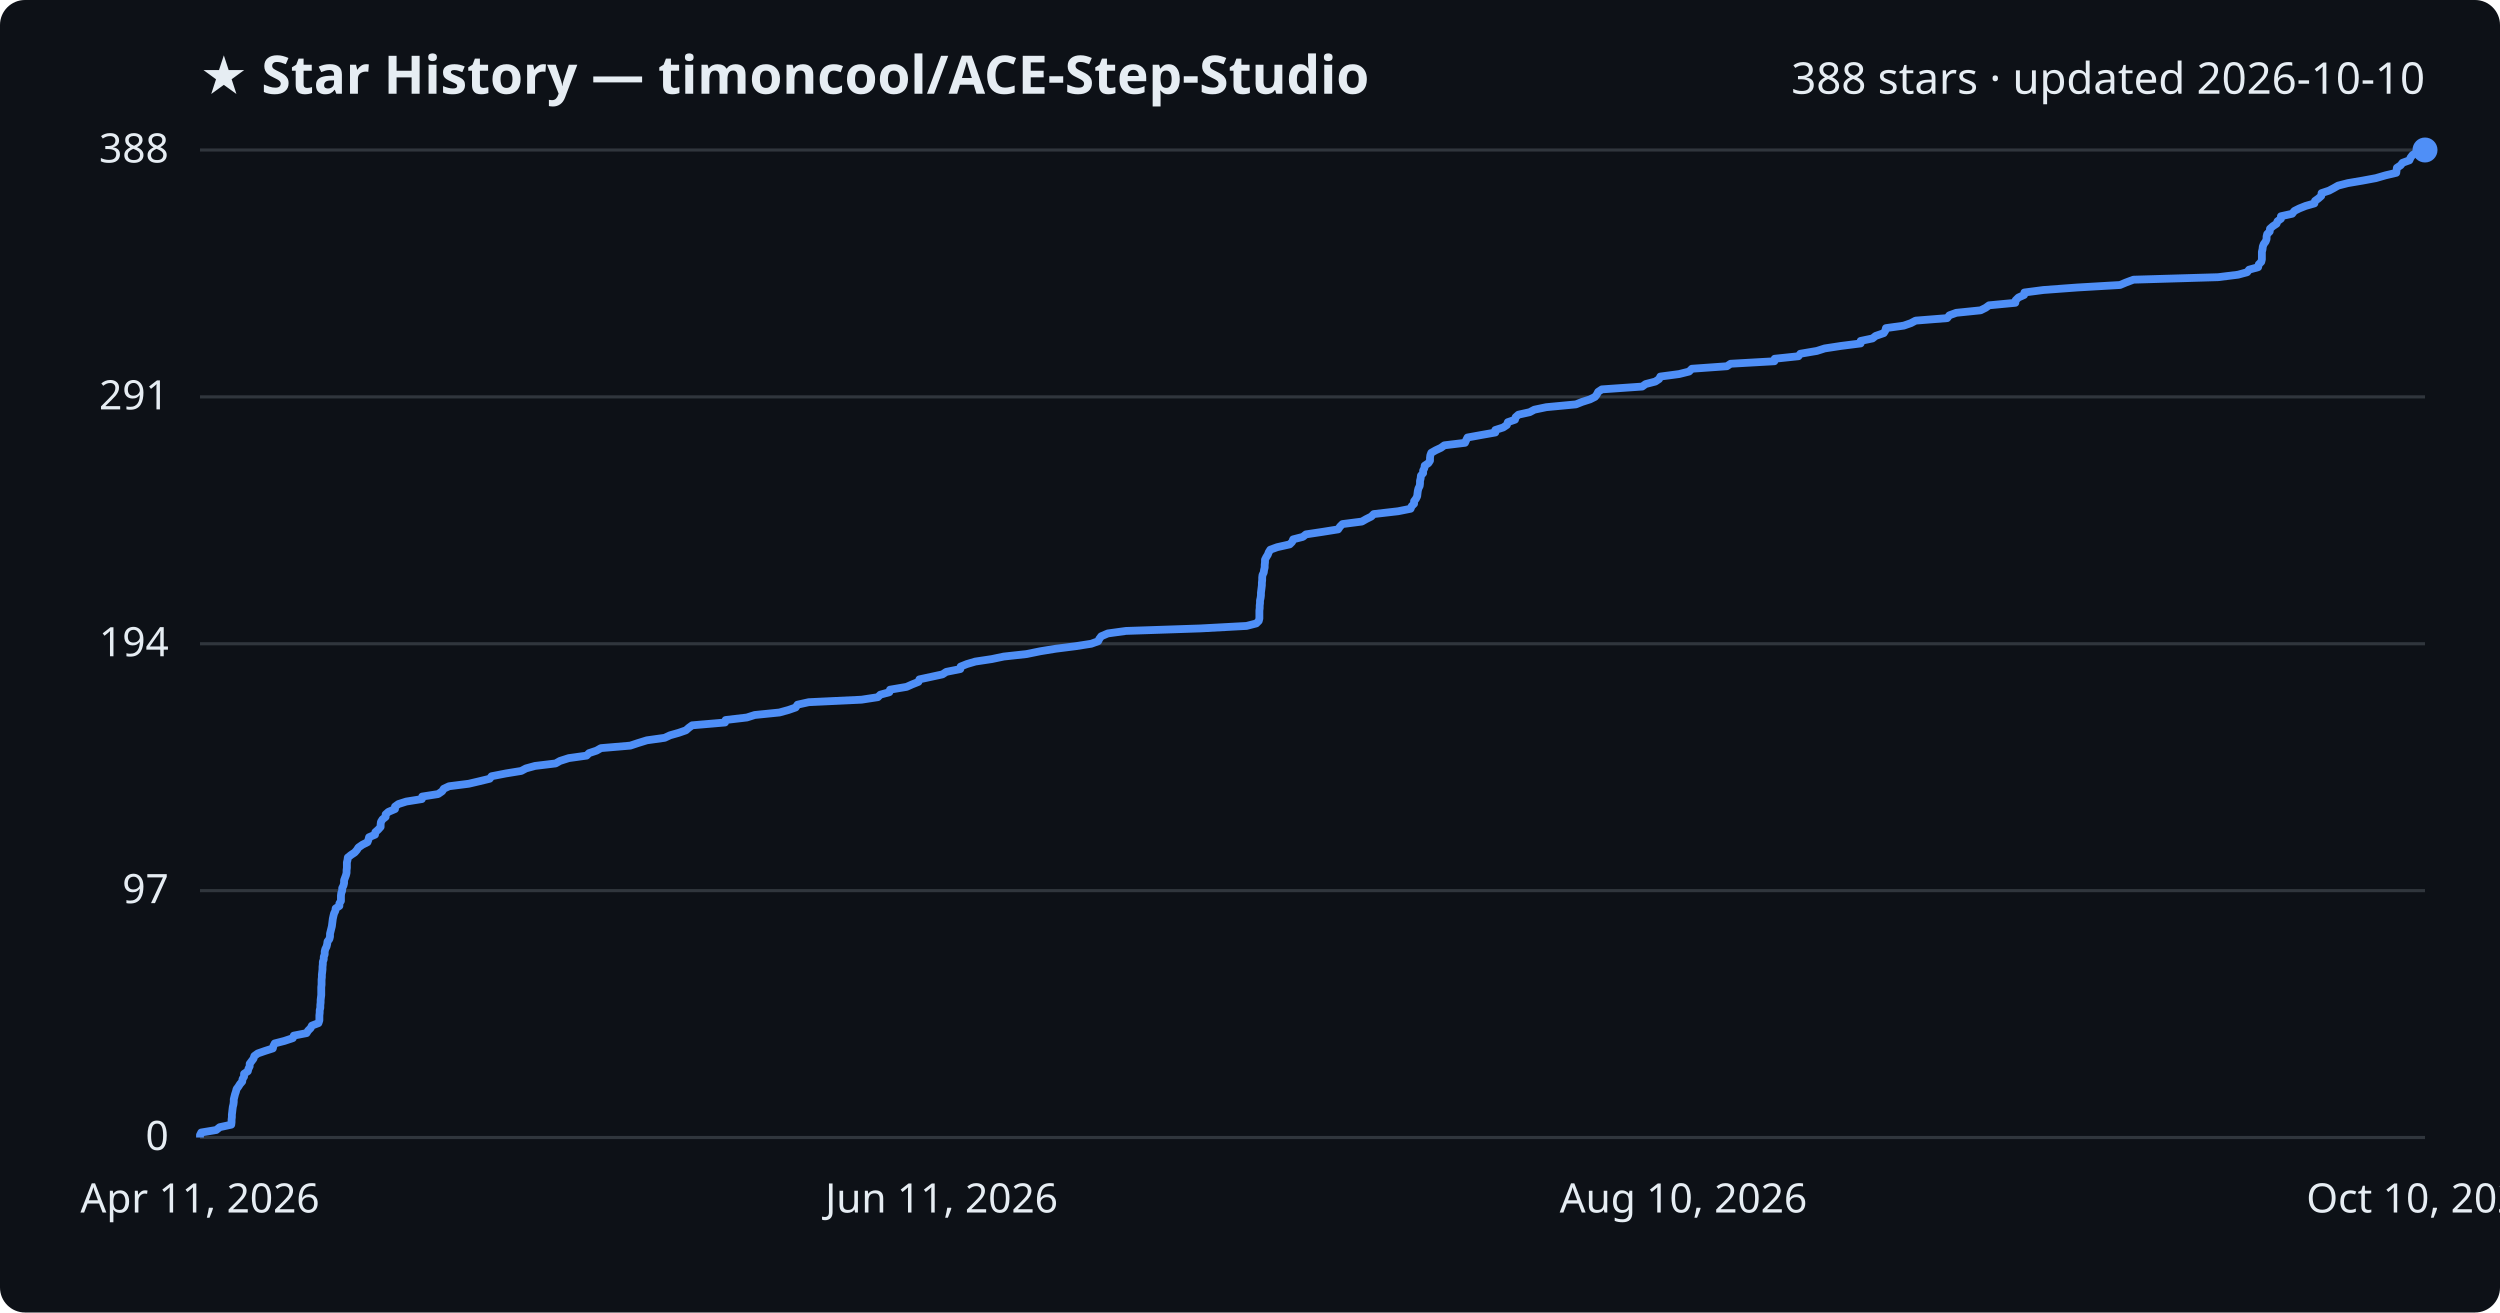
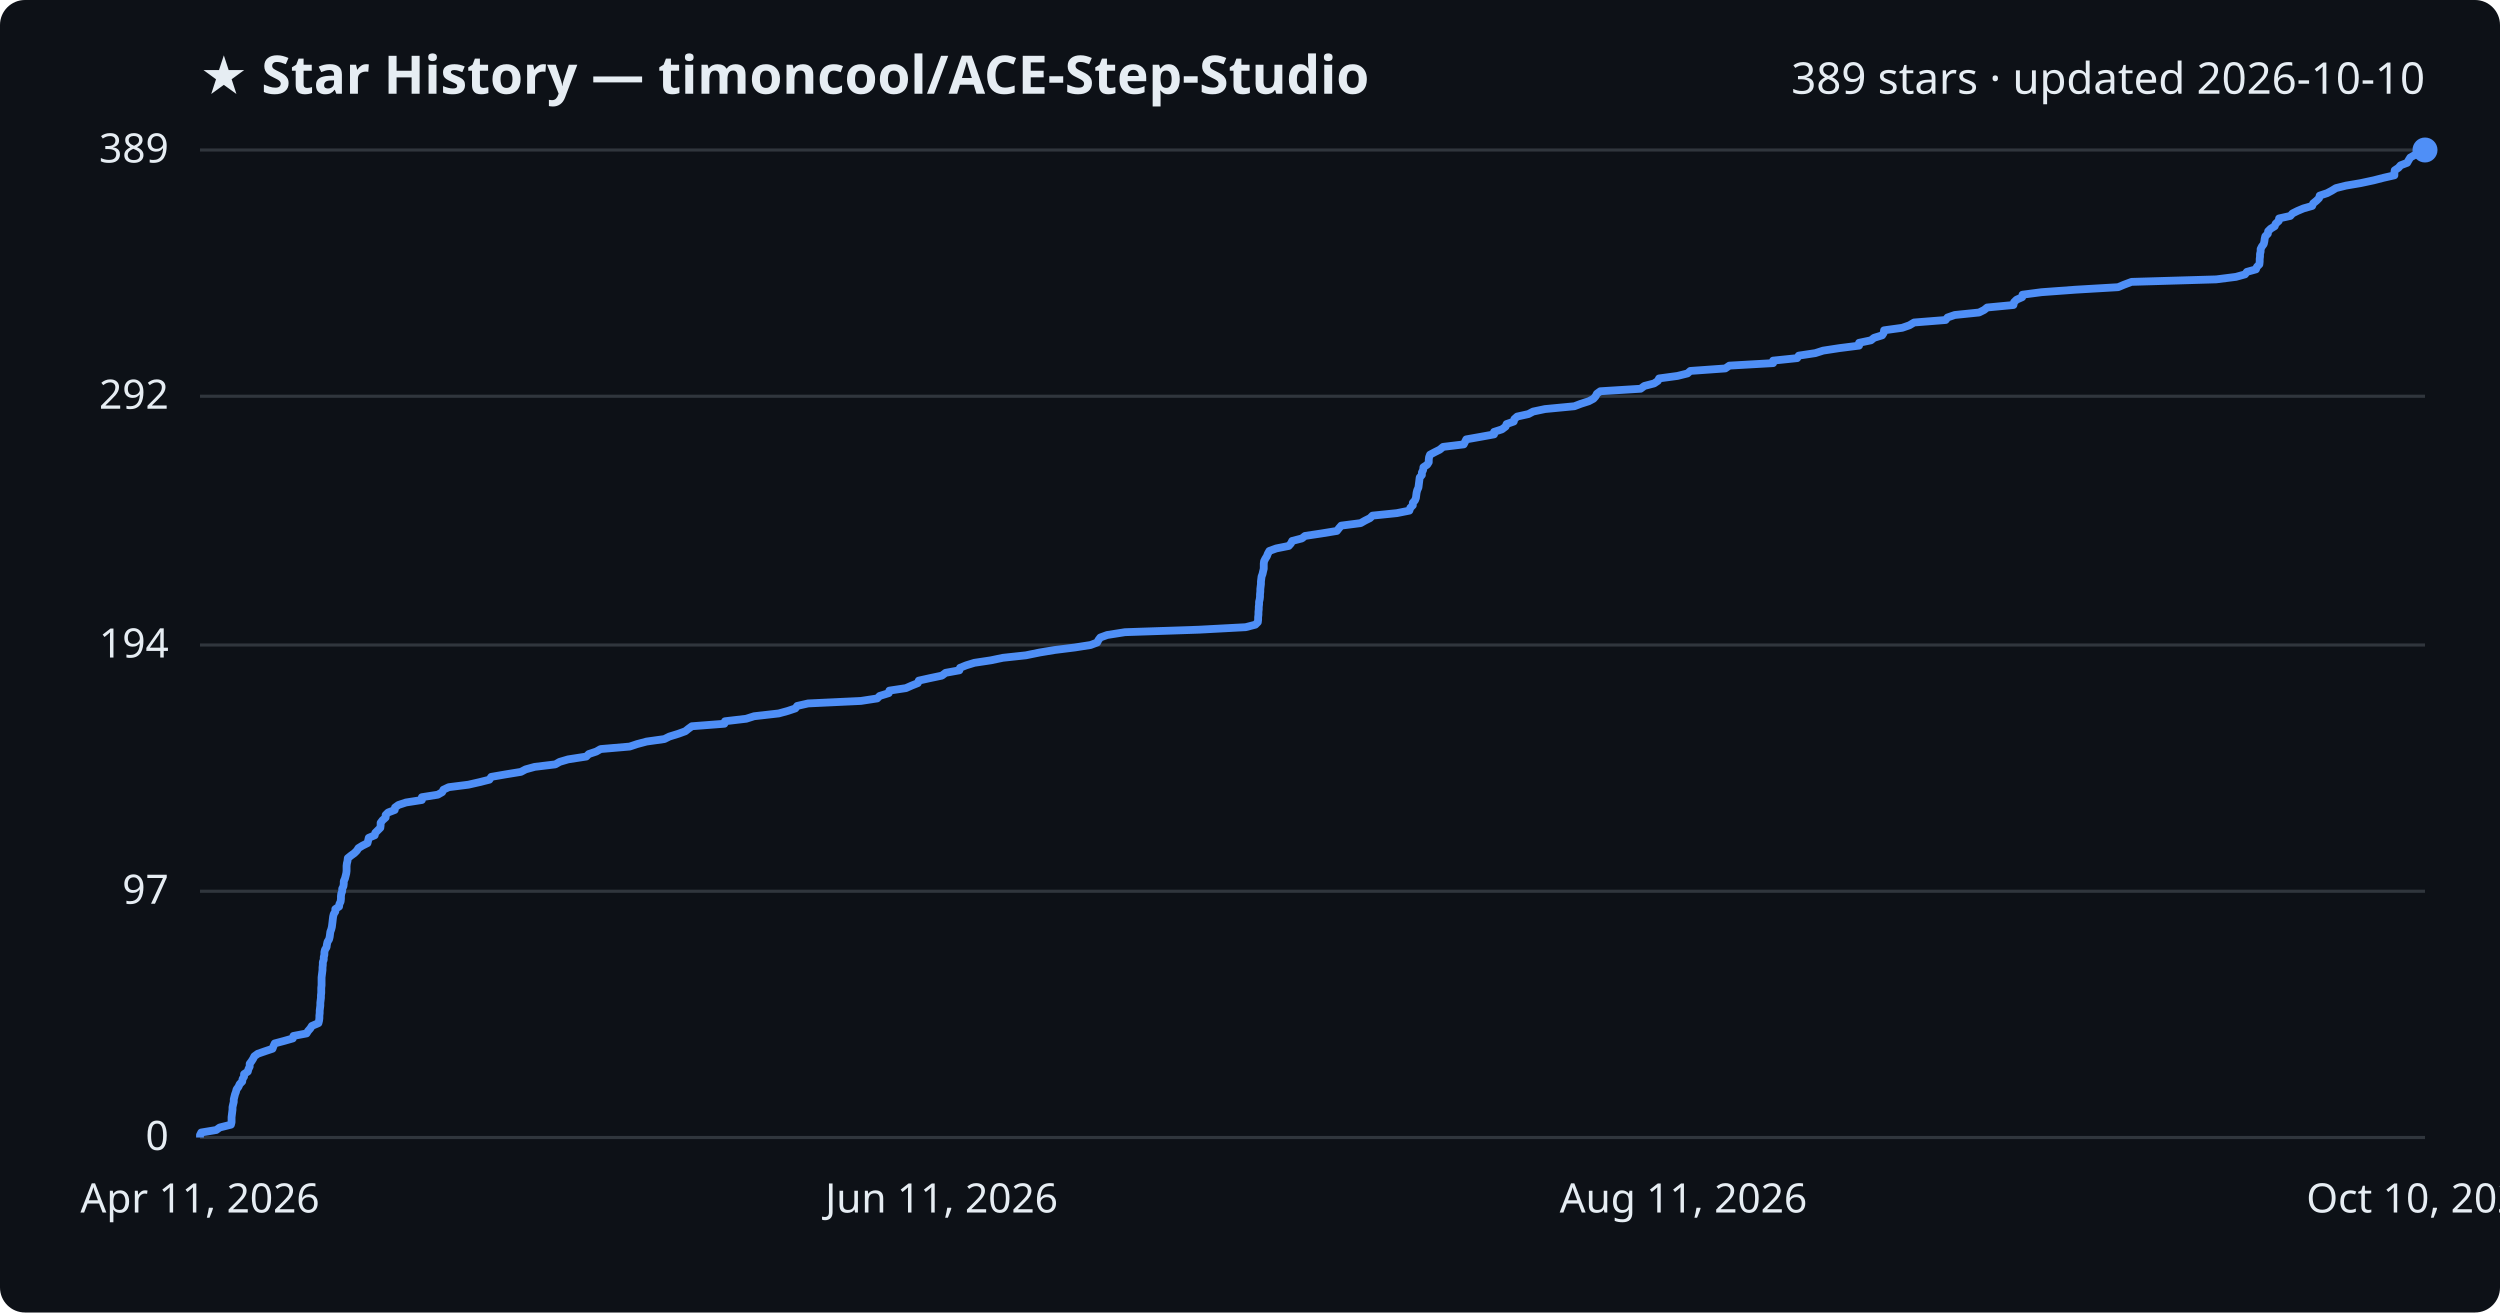
<svg xmlns="http://www.w3.org/2000/svg" viewBox="0 0 800 420" font-family="Segoe UI, sans-serif">
  <rect width="800" height="420" fill="#0d1117" rx="8" />
  <text x="64" y="30" fill="#e6edf3" font-size="17" font-weight="700">★ Star History — timoncool/ACE-Step-Studio</text>
-   <text x="776" y="30" fill="#e6edf3" font-size="14" text-anchor="end">388 stars · updated 2026-10-10</text>
+   <text x="776" y="30" fill="#e6edf3" font-size="14" text-anchor="end">389 stars · updated 2026-10-10</text>
  <line x1="64" y1="364.0" x2="776" y2="364.0" stroke="#30363d" stroke-width="1" />
  <text x="54" y="368.0" fill="#e6edf3" font-size="13" text-anchor="end">0</text>
-   <line x1="64" y1="285.0" x2="776" y2="285.0" stroke="#30363d" stroke-width="1" />
-   <text x="54" y="289.0" fill="#e6edf3" font-size="13" text-anchor="end">97</text>
-   <line x1="64" y1="206.0" x2="776" y2="206.0" stroke="#30363d" stroke-width="1" />
-   <text x="54" y="210.0" fill="#e6edf3" font-size="13" text-anchor="end">194</text>
-   <line x1="64" y1="127.0" x2="776" y2="127.0" stroke="#30363d" stroke-width="1" />
-   <text x="54" y="131.0" fill="#e6edf3" font-size="13" text-anchor="end">291</text>
+   <line x1="64" y1="285.2" x2="776" y2="285.2" stroke="#30363d" stroke-width="1" />
+   <text x="54" y="289.2" fill="#e6edf3" font-size="13" text-anchor="end">97</text>
+   <line x1="64" y1="206.4" x2="776" y2="206.4" stroke="#30363d" stroke-width="1" />
+   <text x="54" y="210.4" fill="#e6edf3" font-size="13" text-anchor="end">194</text>
+   <line x1="64" y1="126.8" x2="776" y2="126.8" stroke="#30363d" stroke-width="1" />
+   <text x="54" y="130.8" fill="#e6edf3" font-size="13" text-anchor="end">292</text>
  <line x1="64" y1="48.0" x2="776" y2="48.0" stroke="#30363d" stroke-width="1" />
-   <text x="54" y="52.0" fill="#e6edf3" font-size="13" text-anchor="end">388</text>
-   <path d="M64.0,364.0 L64.0,363.2 L64.4,362.4 L69.2,361.6 L70.3,360.7 L74.0,359.9 L74.1,359.1 L74.1,358.3 L74.2,357.5 L74.2,356.7 L74.3,355.9 L74.4,355.0 L74.5,354.2 L74.7,353.4 L74.8,352.6 L74.8,351.8 L75.0,351.0 L75.2,350.2 L75.5,349.3 L75.7,348.5 L76.3,347.7 L76.8,346.9 L77.5,346.1 L77.6,345.3 L78.1,344.5 L78.1,343.6 L79.3,342.8 L79.5,342.0 L79.9,341.2 L79.9,340.4 L80.5,339.6 L81.1,338.8 L81.4,337.9 L82.5,337.1 L84.8,336.3 L87.3,335.5 L87.5,334.7 L87.9,333.9 L91.0,333.1 L93.7,332.2 L94.0,331.4 L98.1,330.6 L98.6,329.8 L99.4,329.0 L99.8,328.2 L101.9,327.4 L102.2,326.5 L102.2,325.7 L102.2,324.9 L102.3,324.1 L102.3,323.3 L102.5,322.5 L102.5,321.6 L102.6,320.8 L102.6,320.0 L102.7,319.2 L102.8,318.4 L102.8,317.6 L102.8,316.8 L102.8,315.9 L102.9,315.1 L102.9,314.3 L102.9,313.5 L103.0,312.7 L103.0,311.9 L103.1,311.1 L103.2,310.2 L103.2,309.4 L103.3,308.6 L103.3,307.8 L103.6,307.0 L103.6,306.2 L103.9,305.4 L103.9,304.5 L104.1,303.7 L104.5,302.9 L104.7,302.1 L104.8,301.3 L105.4,300.5 L105.6,299.7 L105.6,298.8 L105.8,298.0 L106.0,297.2 L106.2,296.4 L106.3,295.6 L106.4,294.8 L106.5,294.0 L106.7,293.1 L106.9,292.3 L107.3,291.5 L107.4,290.7 L108.6,289.9 L108.6,289.1 L109.1,288.3 L109.1,287.4 L109.1,286.6 L109.2,285.8 L109.5,285.0 L109.5,284.2 L109.9,283.4 L110.1,282.6 L110.1,281.7 L110.4,280.9 L110.7,280.1 L110.9,279.3 L110.9,278.5 L111.0,277.7 L111.0,276.9 L111.0,276.0 L111.2,275.2 L111.3,274.4 L112.3,273.6 L113.5,272.8 L114.2,272.0 L114.7,271.2 L116.0,270.3 L117.6,269.5 L117.9,268.7 L118.1,267.9 L120.0,267.1 L120.1,266.3 L121.0,265.5 L121.8,264.6 L121.8,263.8 L121.9,263.0 L122.4,262.2 L123.4,261.4 L123.4,260.6 L124.3,259.8 L126.4,258.9 L126.4,258.1 L127.5,257.3 L130.0,256.5 L135.0,255.7 L135.1,254.9 L140.2,254.1 L141.5,253.2 L142.0,252.4 L143.7,251.6 L150.0,250.8 L153.4,250.0 L156.7,249.2 L157.3,248.4 L161.9,247.5 L166.8,246.7 L168.3,245.9 L171.2,245.1 L177.8,244.3 L179.2,243.5 L182.0,242.6 L187.7,241.8 L188.5,241.0 L190.9,240.2 L192.3,239.4 L201.7,238.6 L204.1,237.8 L207.0,236.9 L212.7,236.1 L214.4,235.3 L217.2,234.5 L219.5,233.7 L220.4,232.9 L221.5,232.1 L232.0,231.2 L232.2,230.4 L239.0,229.6 L241.5,228.8 L249.4,228.0 L252.3,227.2 L254.6,226.4 L255.2,225.5 L258.8,224.7 L275.7,223.9 L280.9,223.1 L281.7,222.3 L284.6,221.5 L284.8,220.7 L290.1,219.8 L291.9,219.0 L293.9,218.2 L294.2,217.4 L297.9,216.6 L301.6,215.8 L302.8,215.0 L307.3,214.1 L307.4,213.3 L309.4,212.5 L312.1,211.7 L317.4,210.9 L321.2,210.1 L328.5,209.3 L332.9,208.4 L337.8,207.6 L344.1,206.8 L349.2,206.0 L351.4,205.2 L351.8,204.4 L352.4,203.6 L354.5,202.7 L360.3,201.9 L384.1,201.1 L398.9,200.3 L402.0,199.5 L402.8,198.7 L403.0,197.9 L403.0,197.0 L403.0,196.2 L403.0,195.4 L403.1,194.6 L403.1,193.8 L403.2,193.0 L403.2,192.2 L403.4,191.3 L403.5,190.5 L403.5,189.7 L403.6,188.9 L403.7,188.1 L403.8,187.3 L403.8,186.5 L403.9,185.6 L403.9,184.8 L404.0,184.0 L404.4,183.2 L404.5,182.4 L404.7,181.6 L404.7,180.8 L404.8,179.9 L404.8,179.1 L405.2,178.3 L405.7,177.5 L406.0,176.7 L406.5,175.9 L408.7,175.1 L412.7,174.2 L413.5,173.4 L413.8,172.6 L416.9,171.8 L417.9,171.0 L423.2,170.2 L428.2,169.4 L428.8,168.5 L429.6,167.7 L435.8,166.9 L437.2,166.1 L438.8,165.3 L439.6,164.5 L447.4,163.6 L451.4,162.8 L451.7,162.0 L452.5,161.2 L452.5,160.4 L453.1,159.6 L453.5,158.8 L453.6,157.9 L453.7,157.1 L453.9,156.3 L454.3,155.5 L454.4,154.7 L454.4,153.9 L454.6,153.1 L454.7,152.2 L455.4,151.4 L455.4,150.6 L455.8,149.8 L455.9,149.0 L457.1,148.2 L457.6,147.4 L457.6,146.5 L457.7,145.7 L458.0,144.9 L459.4,144.1 L461.1,143.3 L462.2,142.5 L468.8,141.7 L469.2,140.8 L469.6,140.0 L474.0,139.2 L478.5,138.4 L478.5,137.6 L481.0,136.8 L482.2,136.0 L482.5,135.1 L484.8,134.3 L485.0,133.5 L485.9,132.7 L489.5,131.9 L491.0,131.1 L494.8,130.3 L504.3,129.4 L506.3,128.6 L508.8,127.8 L510.4,127.0 L511.0,126.2 L511.4,125.4 L512.6,124.6 L525.5,123.7 L526.6,122.9 L529.7,122.1 L530.9,121.3 L531.3,120.5 L537.3,119.7 L540.5,118.9 L541.4,118.0 L552.6,117.2 L553.8,116.4 L567.8,115.6 L567.9,114.8 L575.5,114.0 L576.1,113.2 L581.4,112.3 L583.9,111.5 L589.1,110.7 L595.4,109.9 L595.4,109.1 L599.2,108.3 L600.2,107.5 L602.8,106.6 L603.3,105.8 L603.5,105.0 L609.2,104.2 L611.5,103.4 L613.0,102.6 L623.1,101.8 L623.8,100.9 L626.0,100.1 L633.8,99.3 L635.4,98.5 L636.5,97.7 L644.9,96.9 L645.0,96.1 L645.9,95.2 L647.7,94.4 L647.8,93.6 L653.9,92.8 L664.7,92.0 L678.4,91.2 L680.3,90.4 L682.7,89.5 L709.8,88.7 L716.2,87.9 L719.1,87.1 L719.7,86.3 L722.6,85.5 L722.8,84.6 L723.6,83.8 L723.8,83.0 L723.8,82.2 L723.8,81.4 L723.8,80.6 L724.0,79.8 L724.1,78.9 L724.4,78.1 L725.0,77.3 L725.3,76.5 L725.3,75.7 L725.5,74.9 L726.3,74.1 L726.4,73.2 L727.3,72.4 L728.5,71.6 L728.8,70.8 L729.9,70.0 L729.9,69.2 L733.5,68.4 L734.2,67.5 L735.8,66.7 L737.8,65.9 L740.6,65.1 L740.8,64.3 L741.9,63.5 L742.8,62.7 L742.9,61.8 L745.3,61.0 L746.8,60.2 L748.2,59.4 L751.3,58.6 L756.0,57.8 L760.3,57.0 L763.4,56.1 L766.8,55.3 L766.9,54.5 L767.0,53.7 L768.2,52.9 L768.8,52.1 L771.0,51.3 L771.4,50.4 L772.0,49.6 L773.4,48.8 L776.0,48.0 L776.0,48.0" fill="none" stroke="#4f8ff7" stroke-width="2.5" stroke-linejoin="round" />
+   <text x="54" y="52.0" fill="#e6edf3" font-size="13" text-anchor="end">389</text>
+   <path d="M64.0,364.0 L64.0,363.2 L64.4,362.4 L69.2,361.6 L70.3,360.8 L73.9,359.9 L74.1,359.1 L74.1,358.3 L74.1,357.5 L74.2,356.7 L74.3,355.9 L74.4,355.1 L74.4,354.3 L74.6,353.4 L74.8,352.6 L74.8,351.8 L75.0,351.0 L75.2,350.2 L75.5,349.4 L75.7,348.6 L76.3,347.8 L76.7,346.9 L77.5,346.1 L77.6,345.3 L78.1,344.5 L78.1,343.7 L79.3,342.9 L79.5,342.1 L79.9,341.3 L79.9,340.4 L80.5,339.6 L81.0,338.8 L81.4,338.0 L82.5,337.2 L84.8,336.4 L87.2,335.6 L87.5,334.8 L87.9,333.9 L90.9,333.1 L93.7,332.3 L93.9,331.5 L98.1,330.7 L98.6,329.9 L99.3,329.1 L99.8,328.3 L101.9,327.4 L102.1,326.6 L102.2,325.8 L102.2,325.0 L102.3,324.2 L102.3,323.4 L102.4,322.6 L102.5,321.8 L102.5,320.9 L102.6,320.1 L102.7,319.3 L102.7,318.5 L102.8,317.7 L102.8,316.9 L102.8,316.1 L102.9,315.3 L102.9,314.4 L102.9,313.6 L102.9,312.8 L103.0,312.0 L103.1,311.2 L103.2,310.4 L103.2,309.6 L103.3,308.8 L103.3,307.9 L103.6,307.1 L103.6,306.3 L103.8,305.5 L103.8,304.7 L104.0,303.9 L104.5,303.1 L104.6,302.3 L104.8,301.4 L105.3,300.6 L105.5,299.8 L105.6,299.0 L105.7,298.2 L106.0,297.4 L106.2,296.6 L106.3,295.8 L106.4,295.0 L106.5,294.1 L106.6,293.3 L106.8,292.5 L107.3,291.7 L107.3,290.9 L108.5,290.1 L108.6,289.3 L109.0,288.5 L109.1,287.6 L109.1,286.8 L109.2,286.0 L109.5,285.2 L109.5,284.4 L109.9,283.6 L110.0,282.8 L110.0,282.0 L110.4,281.1 L110.6,280.3 L110.8,279.5 L110.9,278.7 L110.9,277.9 L110.9,277.1 L111.0,276.3 L111.2,275.5 L111.3,274.6 L112.3,273.8 L113.4,273.0 L114.2,272.2 L114.7,271.4 L116.0,270.6 L117.6,269.8 L117.8,269.0 L118.0,268.1 L119.9,267.3 L120.1,266.5 L120.9,265.7 L121.7,264.9 L121.8,264.1 L121.8,263.3 L122.4,262.5 L123.4,261.6 L123.4,260.8 L124.2,260.0 L126.3,259.2 L126.4,258.4 L127.5,257.6 L129.9,256.8 L135.0,256.0 L135.0,255.1 L140.1,254.3 L141.5,253.5 L141.9,252.7 L143.6,251.9 L149.9,251.1 L153.4,250.3 L156.6,249.5 L157.2,248.6 L161.8,247.8 L166.7,247.0 L168.2,246.2 L171.1,245.4 L177.7,244.6 L179.1,243.8 L181.8,243.0 L187.6,242.1 L188.4,241.3 L190.8,240.5 L192.2,239.7 L201.5,238.9 L203.9,238.1 L206.9,237.3 L212.6,236.5 L214.2,235.7 L217.1,234.8 L219.3,234.0 L220.3,233.2 L221.4,232.4 L231.8,231.6 L232.0,230.8 L238.8,230.0 L241.3,229.2 L249.2,228.3 L252.1,227.5 L254.5,226.7 L255.1,225.9 L258.6,225.1 L275.5,224.3 L280.7,223.5 L281.5,222.7 L284.4,221.8 L284.6,221.0 L289.9,220.2 L291.7,219.4 L293.7,218.6 L294.0,217.8 L297.6,217.0 L301.4,216.2 L302.6,215.3 L307.0,214.5 L307.2,213.7 L309.2,212.9 L311.8,212.1 L317.1,211.3 L320.9,210.5 L328.3,209.7 L332.7,208.8 L337.5,208.0 L343.9,207.2 L349.0,206.4 L351.1,205.6 L351.5,204.8 L352.1,204.0 L354.3,203.2 L360.0,202.3 L383.7,201.5 L398.6,200.7 L401.7,199.9 L402.5,199.1 L402.6,198.3 L402.6,197.5 L402.7,196.7 L402.7,195.8 L402.8,195.0 L402.8,194.2 L402.9,193.4 L402.9,192.6 L403.1,191.8 L403.2,191.0 L403.2,190.2 L403.3,189.3 L403.3,188.5 L403.4,187.7 L403.5,186.9 L403.5,186.1 L403.6,185.3 L403.7,184.5 L404.0,183.7 L404.2,182.8 L404.4,182.0 L404.4,181.2 L404.4,180.4 L404.5,179.6 L404.9,178.8 L405.4,178.0 L405.7,177.2 L406.2,176.3 L408.4,175.5 L412.4,174.7 L413.1,173.9 L413.5,173.1 L416.6,172.3 L417.6,171.5 L422.9,170.7 L427.8,169.9 L428.5,169.0 L429.2,168.2 L435.4,167.4 L436.8,166.6 L438.4,165.8 L439.2,165.0 L447.0,164.2 L451.0,163.4 L451.3,162.5 L452.1,161.7 L452.1,160.9 L452.8,160.1 L453.1,159.3 L453.2,158.5 L453.3,157.7 L453.5,156.9 L453.9,156.0 L454.0,155.2 L454.1,154.4 L454.2,153.6 L454.3,152.8 L455.0,152.0 L455.0,151.2 L455.4,150.4 L455.5,149.5 L456.7,148.7 L457.2,147.9 L457.2,147.1 L457.3,146.3 L457.6,145.5 L459.1,144.7 L460.7,143.9 L461.8,143.0 L468.4,142.2 L468.8,141.4 L469.2,140.6 L473.7,139.8 L478.1,139.0 L478.1,138.2 L480.6,137.4 L481.8,136.5 L482.1,135.7 L484.4,134.9 L484.6,134.1 L485.5,133.3 L489.1,132.5 L490.6,131.7 L494.4,130.9 L503.8,130.0 L505.9,129.2 L508.4,128.4 L509.9,127.6 L510.6,126.8 L511.0,126.0 L512.1,125.2 L525.0,124.4 L526.2,123.5 L529.3,122.7 L530.5,121.9 L530.9,121.1 L536.8,120.3 L540.0,119.5 L540.9,118.7 L552.1,117.9 L553.4,117.0 L567.4,116.2 L567.4,115.4 L575.1,114.6 L575.6,113.8 L580.9,113.0 L583.4,112.2 L588.6,111.4 L594.9,110.6 L594.9,109.7 L598.7,108.9 L599.7,108.1 L602.3,107.3 L602.8,106.5 L602.9,105.7 L608.7,104.9 L611.0,104.1 L612.5,103.2 L622.6,102.4 L623.2,101.6 L625.5,100.8 L633.3,100.0 L634.9,99.2 L635.9,98.4 L644.3,97.6 L644.5,96.7 L645.3,95.9 L647.1,95.1 L647.2,94.3 L653.3,93.5 L664.2,92.7 L677.8,91.9 L679.7,91.1 L682.1,90.2 L709.2,89.4 L715.5,88.6 L718.4,87.8 L719.0,87.0 L721.9,86.2 L722.2,85.4 L723.0,84.6 L723.1,83.7 L723.1,82.9 L723.2,82.1 L723.2,81.3 L723.4,80.5 L723.4,79.7 L723.8,78.9 L724.4,78.1 L724.6,77.2 L724.7,76.4 L724.9,75.6 L725.7,74.8 L725.8,74.0 L726.6,73.2 L727.9,72.4 L728.2,71.6 L729.2,70.7 L729.3,69.9 L732.9,69.1 L733.6,68.3 L735.2,67.5 L737.1,66.7 L739.9,65.9 L740.2,65.1 L741.3,64.2 L742.1,63.4 L742.3,62.6 L744.7,61.8 L746.2,61.0 L747.5,60.2 L750.7,59.4 L755.4,58.6 L759.6,57.7 L762.7,56.9 L766.2,56.1 L766.2,55.3 L766.3,54.5 L767.5,53.7 L768.2,52.9 L770.3,52.1 L770.8,51.2 L771.3,50.4 L772.7,49.6 L775.3,48.8 L776.0,48.0 L776.0,48.0" fill="none" stroke="#4f8ff7" stroke-width="2.5" stroke-linejoin="round" />
  <circle cx="776.0" cy="48.0" r="4" fill="#4f8ff7" />
  <text x="64.0" y="388" fill="#e6edf3" font-size="13" text-anchor="middle">Apr 11, 2026</text>
  <text x="301.3" y="388" fill="#e6edf3" font-size="13" text-anchor="middle">Jun 11, 2026</text>
-   <text x="538.7" y="388" fill="#e6edf3" font-size="13" text-anchor="middle">Aug 10, 2026</text>
+   <text x="538.7" y="388" fill="#e6edf3" font-size="13" text-anchor="middle">Aug 11, 2026</text>
  <text x="776.0" y="388" fill="#e6edf3" font-size="13" text-anchor="middle">Oct 10, 2026</text>
</svg>
